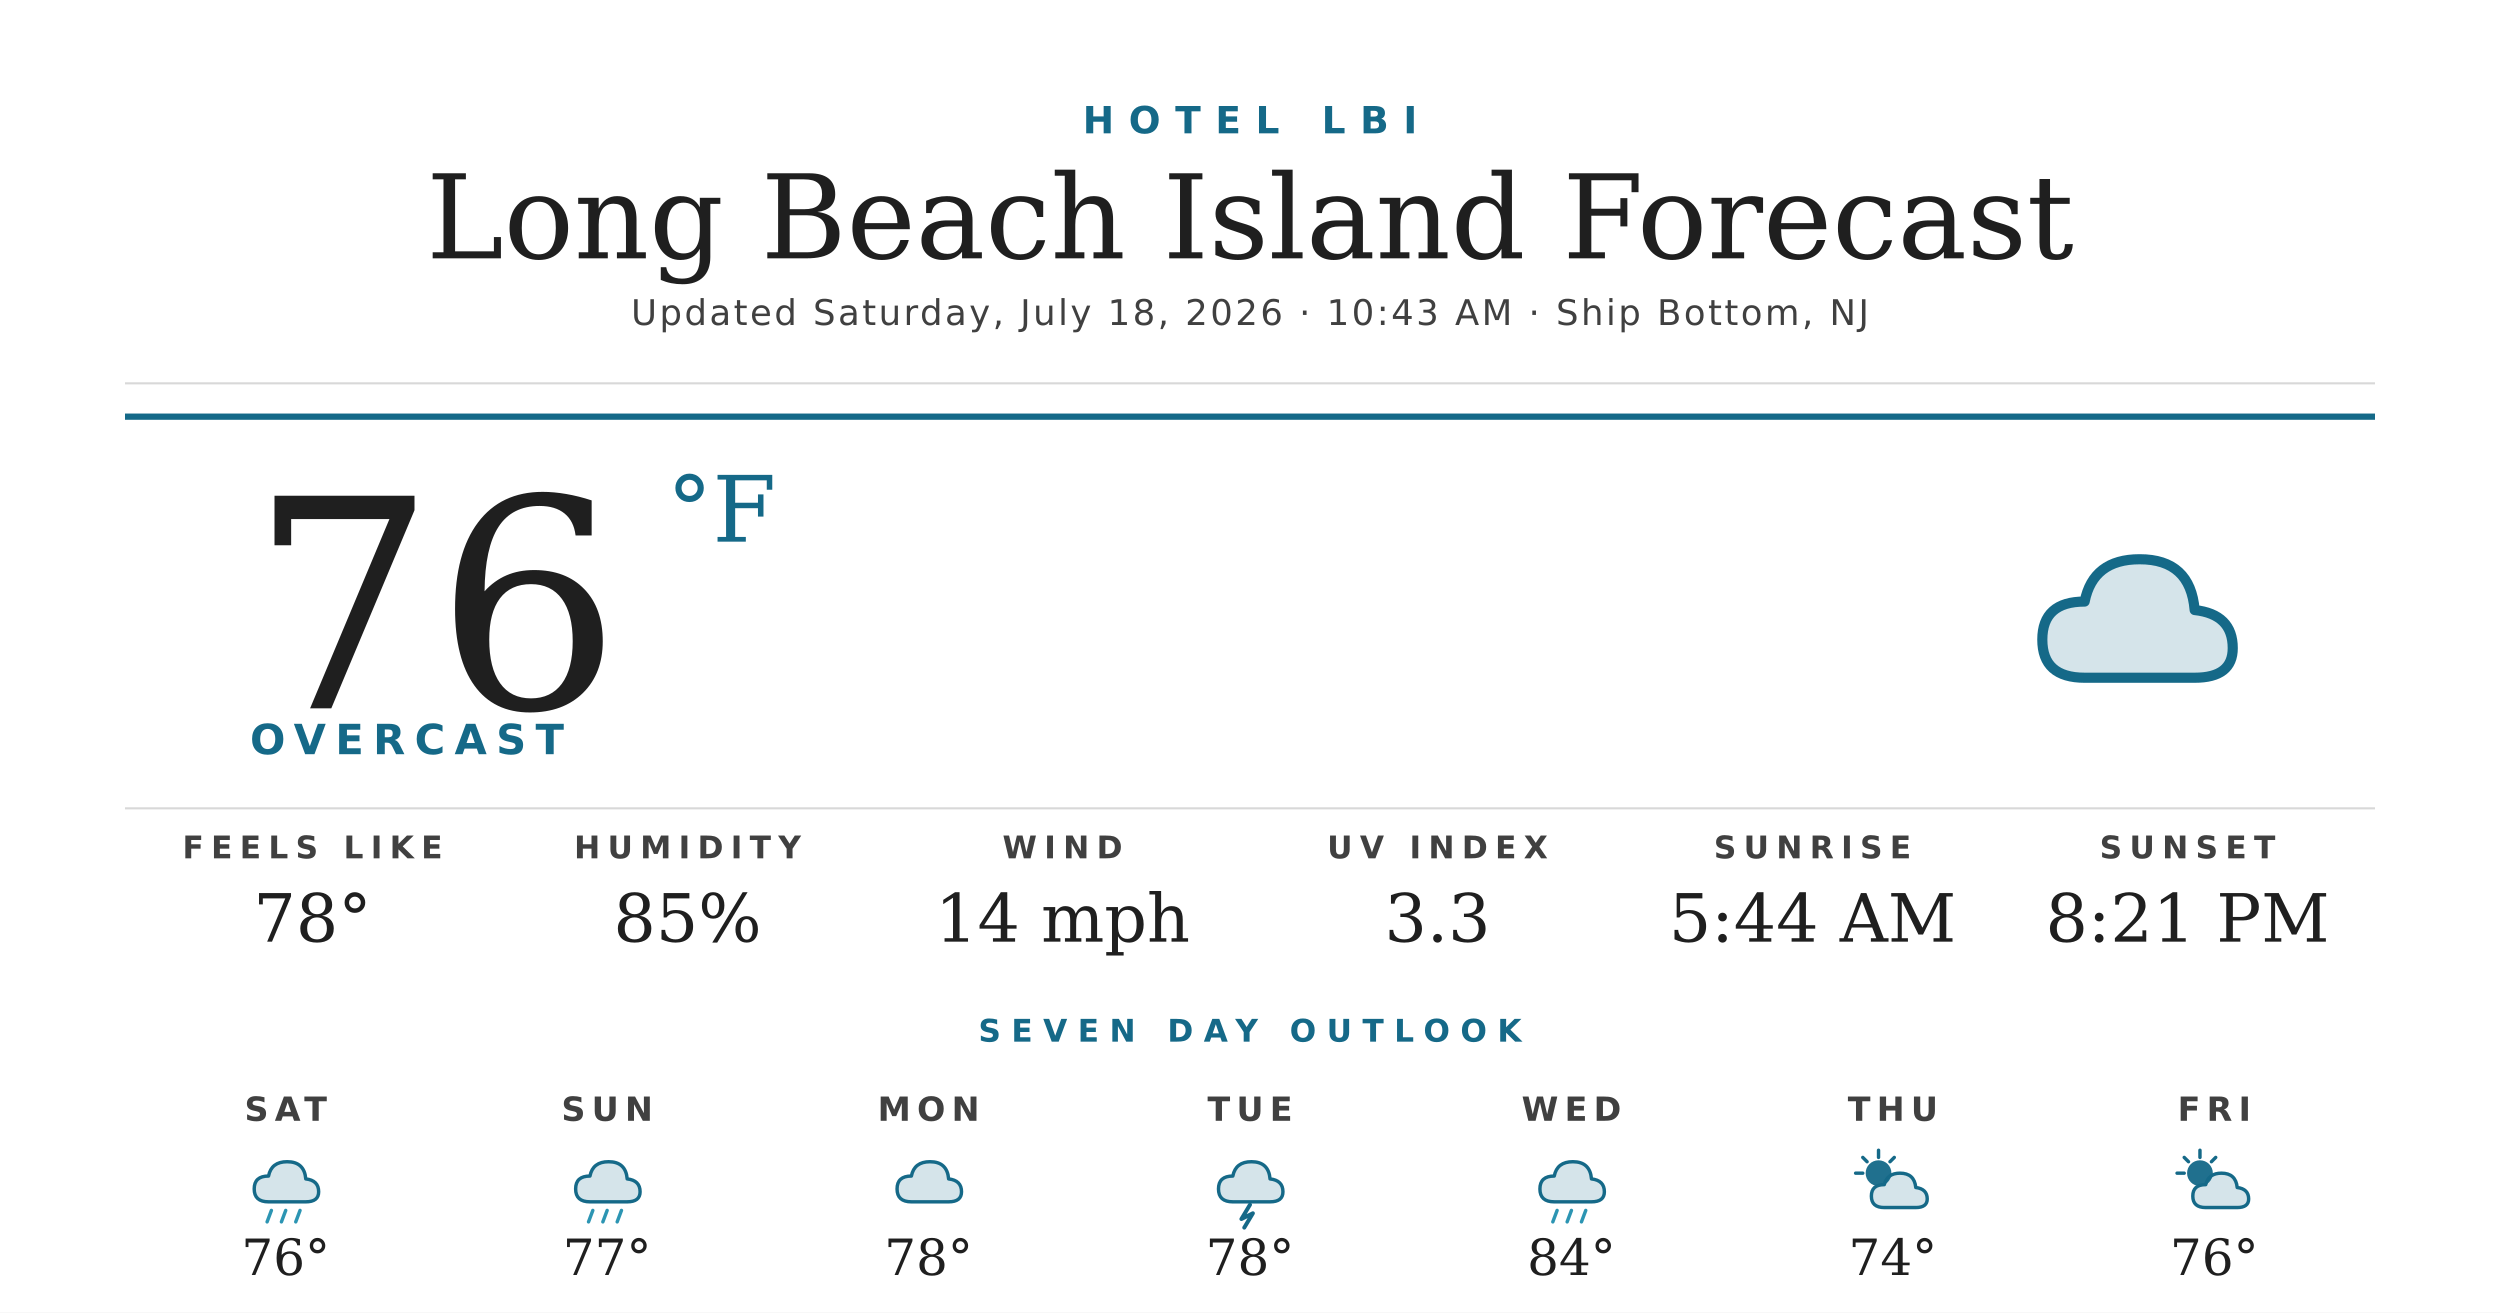
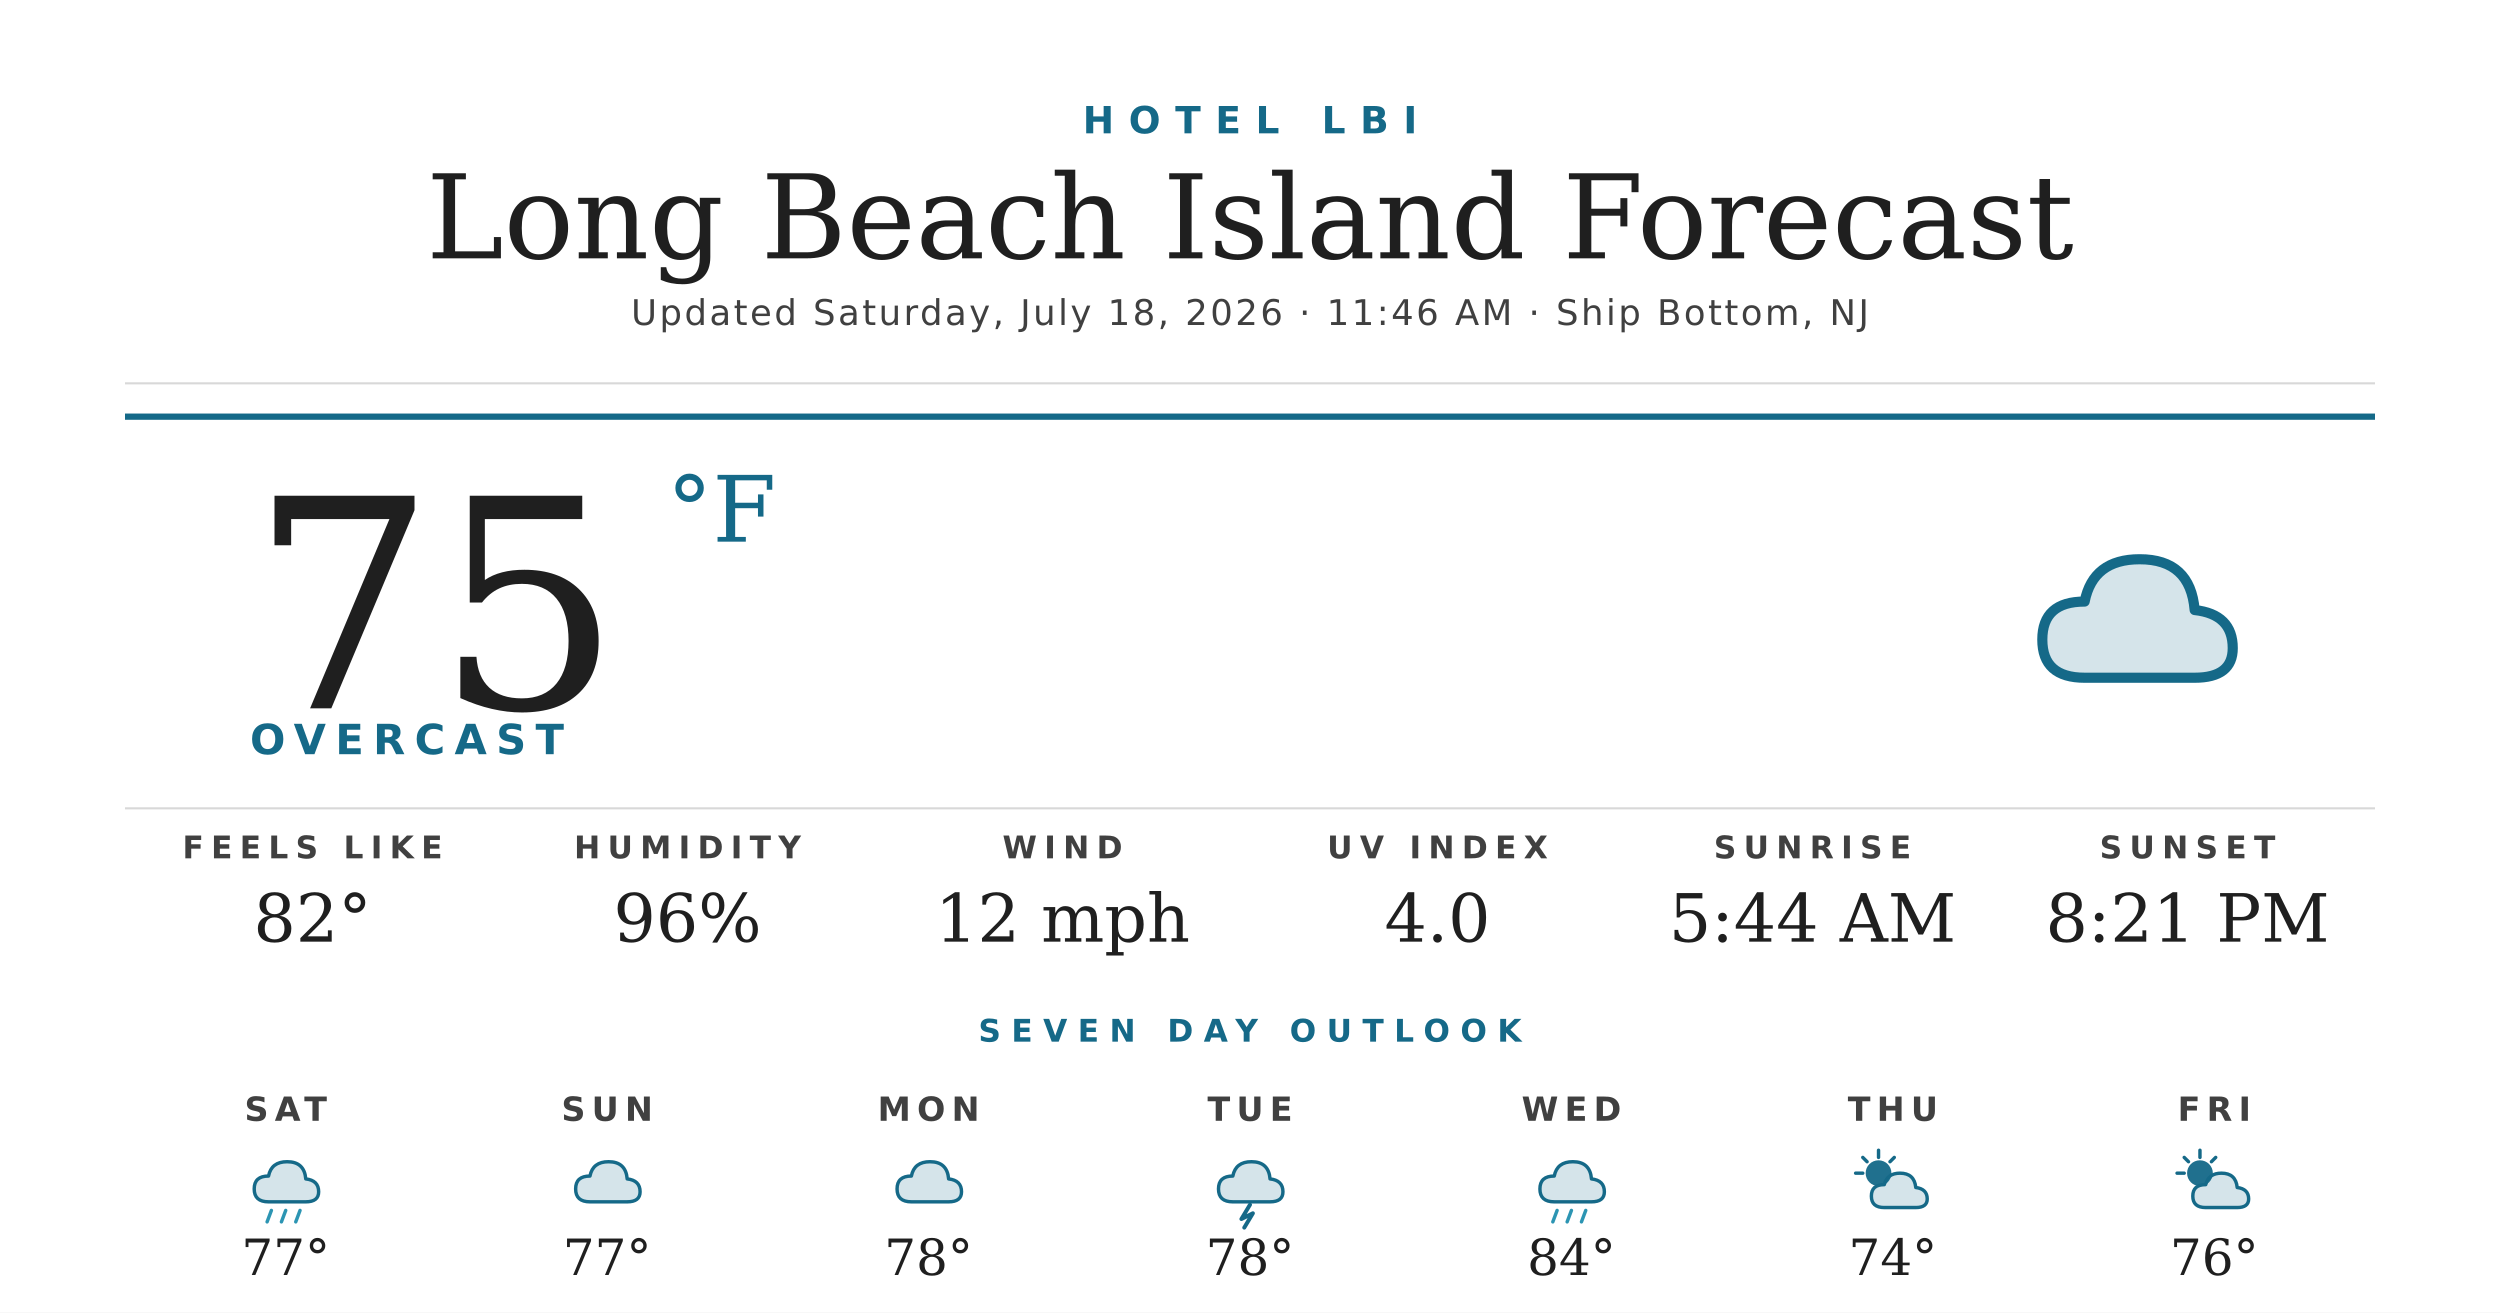
<svg xmlns="http://www.w3.org/2000/svg" width="1200" height="630" viewBox="0 0 1200 630">
  <rect width="1200" height="630" fill="#ffffff" />
  <text x="600" y="64" text-anchor="middle" font-family="'Montserrat Bold', 'Montserrat', 'DejaVu Sans', Helvetica, Arial, sans-serif" font-size="18" font-weight="700" fill="#156988" letter-spacing="7">HOTEL LBI</text>
  <text x="600" y="124" text-anchor="middle" font-family="'Prata', 'DejaVu Serif', Georgia, serif" font-size="56" fill="#1f1f1f">Long Beach Island Forecast</text>
-   <text x="600" y="156" text-anchor="middle" font-family="'Montserrat', 'DejaVu Sans', Helvetica, Arial, sans-serif" font-size="17" font-weight="500" fill="#404040" letter-spacing="1.2">Updated Saturday, July 18, 2026 · 10:43 AM · Ship Bottom, NJ</text>
+   <text x="600" y="156" text-anchor="middle" font-family="'Montserrat', 'DejaVu Sans', Helvetica, Arial, sans-serif" font-size="17" font-weight="500" fill="#404040" letter-spacing="1.2">Updated Saturday, July 18, 2026 · 11:46 AM · Ship Bottom, NJ</text>
  <line x1="60" y1="184" x2="1140" y2="184" stroke="#d8d8d8" stroke-width="1" />
  <line x1="60" y1="200" x2="1140" y2="200" stroke="#156988" stroke-width="3" />
-   <text x="120" y="340" font-family="'Prata', 'DejaVu Serif', Georgia, serif" font-size="140" fill="#1f1f1f">76</text>
+   <text x="120" y="340" font-family="'Prata', 'DejaVu Serif', Georgia, serif" font-size="140" fill="#1f1f1f">75</text>
  <text x="320" y="260" font-family="'Prata', 'DejaVu Serif', Georgia, serif" font-size="44" fill="#156988">°F</text>
  <text x="120" y="362" font-family="'Montserrat Bold', 'Montserrat', 'DejaVu Sans', Helvetica, Arial, sans-serif" font-size="20" font-weight="700" fill="#156988" letter-spacing="4.5">OVERCAST</text>
  <g transform="translate(960,240) scale(2.03125)">
    <path d="M20 42 Q10 42 10 33 Q10 24 20 24 Q22 14 33 14 Q45 14 46 26 Q55 27 55 35 Q55 42 46 42 Z" fill="#156988" opacity="0.18" />
    <path d="M20 42 Q10 42 10 33 Q10 24 20 24 Q22 14 33 14 Q45 14 46 26 Q55 27 55 35 Q55 42 46 42 Z" fill="none" stroke="#156988" stroke-width="2.4" stroke-linejoin="round" />
  </g>
  <line x1="60" y1="388" x2="1140" y2="388" stroke="#d8d8d8" stroke-width="1" />
  <text x="150" y="412" text-anchor="middle" font-family="'Montserrat Bold', 'Montserrat', 'DejaVu Sans', Helvetica, Arial, sans-serif" font-size="15" font-weight="700" fill="#404040" letter-spacing="3.5">FEELS LIKE</text>
-   <text x="150" y="452" text-anchor="middle" font-family="'Prata', 'DejaVu Serif', Georgia, serif" font-size="32" fill="#1f1f1f">78°</text>
+   <text x="150" y="452" text-anchor="middle" font-family="'Prata', 'DejaVu Serif', Georgia, serif" font-size="32" fill="#1f1f1f">82°</text>
  <text x="330" y="412" text-anchor="middle" font-family="'Montserrat Bold', 'Montserrat', 'DejaVu Sans', Helvetica, Arial, sans-serif" font-size="15" font-weight="700" fill="#404040" letter-spacing="3.5">HUMIDITY</text>
-   <text x="330" y="452" text-anchor="middle" font-family="'Prata', 'DejaVu Serif', Georgia, serif" font-size="32" fill="#1f1f1f">85%</text>
+   <text x="330" y="452" text-anchor="middle" font-family="'Prata', 'DejaVu Serif', Georgia, serif" font-size="32" fill="#1f1f1f">96%</text>
  <text x="510" y="412" text-anchor="middle" font-family="'Montserrat Bold', 'Montserrat', 'DejaVu Sans', Helvetica, Arial, sans-serif" font-size="15" font-weight="700" fill="#404040" letter-spacing="3.5">WIND</text>
-   <text x="510" y="452" text-anchor="middle" font-family="'Prata', 'DejaVu Serif', Georgia, serif" font-size="32" fill="#1f1f1f">14 mph</text>
+   <text x="510" y="452" text-anchor="middle" font-family="'Prata', 'DejaVu Serif', Georgia, serif" font-size="32" fill="#1f1f1f">12 mph</text>
  <text x="690" y="412" text-anchor="middle" font-family="'Montserrat Bold', 'Montserrat', 'DejaVu Sans', Helvetica, Arial, sans-serif" font-size="15" font-weight="700" fill="#404040" letter-spacing="3.5">UV INDEX</text>
-   <text x="690" y="452" text-anchor="middle" font-family="'Prata', 'DejaVu Serif', Georgia, serif" font-size="32" fill="#1f1f1f">3.3</text>
+   <text x="690" y="452" text-anchor="middle" font-family="'Prata', 'DejaVu Serif', Georgia, serif" font-size="32" fill="#1f1f1f">4.0</text>
  <text x="870" y="412" text-anchor="middle" font-family="'Montserrat Bold', 'Montserrat', 'DejaVu Sans', Helvetica, Arial, sans-serif" font-size="15" font-weight="700" fill="#404040" letter-spacing="3.5">SUNRISE</text>
  <text x="870" y="452" text-anchor="middle" font-family="'Prata', 'DejaVu Serif', Georgia, serif" font-size="32" fill="#1f1f1f">5:44 AM</text>
  <text x="1050" y="412" text-anchor="middle" font-family="'Montserrat Bold', 'Montserrat', 'DejaVu Sans', Helvetica, Arial, sans-serif" font-size="15" font-weight="700" fill="#404040" letter-spacing="3.5">SUNSET</text>
  <text x="1050" y="452" text-anchor="middle" font-family="'Prata', 'DejaVu Serif', Georgia, serif" font-size="32" fill="#1f1f1f">8:21 PM</text>
  <text x="600" y="500" text-anchor="middle" font-family="'Montserrat Bold', 'Montserrat', 'DejaVu Sans', Helvetica, Arial, sans-serif" font-size="15" font-weight="700" fill="#156988" letter-spacing="5">SEVEN DAY OUTLOOK</text>
  <text x="137.143" y="538" text-anchor="middle" font-family="'Montserrat Bold', 'Montserrat', 'DejaVu Sans', Helvetica, Arial, sans-serif" font-size="16" font-weight="700" fill="#404040" letter-spacing="3">SAT</text>
  <g transform="translate(115.1429,548) scale(0.6875)">
    <path d="M20 42 Q10 42 10 33 Q10 24 20 24 Q22 14 33 14 Q45 14 46 26 Q55 27 55 35 Q55 42 46 42 Z" fill="#156988" opacity="0.18" />
    <path d="M20 42 Q10 42 10 33 Q10 24 20 24 Q22 14 33 14 Q45 14 46 26 Q55 27 55 35 Q55 42 46 42 Z" fill="none" stroke="#156988" stroke-width="2.4" stroke-linejoin="round" />
    <g stroke="#2C95B3" stroke-width="2.4" stroke-linecap="round">
      <line x1="22" y1="48" x2="19" y2="56" />
      <line x1="32" y1="48" x2="29" y2="56" />
      <line x1="42" y1="48" x2="39" y2="56" />
    </g>
  </g>
-   <text x="137.143" y="612" text-anchor="middle" font-family="'Prata', 'DejaVu Serif', Georgia, serif" font-size="24" fill="#1f1f1f">76°</text>
+   <text x="137.143" y="612" text-anchor="middle" font-family="'Prata', 'DejaVu Serif', Georgia, serif" font-size="24" fill="#1f1f1f">77°</text>
  <text x="291.429" y="538" text-anchor="middle" font-family="'Montserrat Bold', 'Montserrat', 'DejaVu Sans', Helvetica, Arial, sans-serif" font-size="16" font-weight="700" fill="#404040" letter-spacing="3">SUN</text>
  <g transform="translate(269.4286,548) scale(0.6875)">
    <path d="M20 42 Q10 42 10 33 Q10 24 20 24 Q22 14 33 14 Q45 14 46 26 Q55 27 55 35 Q55 42 46 42 Z" fill="#156988" opacity="0.18" />
    <path d="M20 42 Q10 42 10 33 Q10 24 20 24 Q22 14 33 14 Q45 14 46 26 Q55 27 55 35 Q55 42 46 42 Z" fill="none" stroke="#156988" stroke-width="2.4" stroke-linejoin="round" />
-     <g stroke="#2C95B3" stroke-width="2.4" stroke-linecap="round">
-       <line x1="22" y1="48" x2="19" y2="56" />
-       <line x1="32" y1="48" x2="29" y2="56" />
-       <line x1="42" y1="48" x2="39" y2="56" />
-     </g>
  </g>
  <text x="291.429" y="612" text-anchor="middle" font-family="'Prata', 'DejaVu Serif', Georgia, serif" font-size="24" fill="#1f1f1f">77°</text>
  <text x="445.714" y="538" text-anchor="middle" font-family="'Montserrat Bold', 'Montserrat', 'DejaVu Sans', Helvetica, Arial, sans-serif" font-size="16" font-weight="700" fill="#404040" letter-spacing="3">MON</text>
  <g transform="translate(423.7143,548) scale(0.6875)">
    <path d="M20 42 Q10 42 10 33 Q10 24 20 24 Q22 14 33 14 Q45 14 46 26 Q55 27 55 35 Q55 42 46 42 Z" fill="#156988" opacity="0.18" />
    <path d="M20 42 Q10 42 10 33 Q10 24 20 24 Q22 14 33 14 Q45 14 46 26 Q55 27 55 35 Q55 42 46 42 Z" fill="none" stroke="#156988" stroke-width="2.4" stroke-linejoin="round" />
  </g>
  <text x="445.714" y="612" text-anchor="middle" font-family="'Prata', 'DejaVu Serif', Georgia, serif" font-size="24" fill="#1f1f1f">78°</text>
  <text x="600" y="538" text-anchor="middle" font-family="'Montserrat Bold', 'Montserrat', 'DejaVu Sans', Helvetica, Arial, sans-serif" font-size="16" font-weight="700" fill="#404040" letter-spacing="3">TUE</text>
  <g transform="translate(578,548) scale(0.6875)">
    <path d="M20 42 Q10 42 10 33 Q10 24 20 24 Q22 14 33 14 Q45 14 46 26 Q55 27 55 35 Q55 42 46 42 Z" fill="#156988" opacity="0.18" />
    <path d="M20 42 Q10 42 10 33 Q10 24 20 24 Q22 14 33 14 Q45 14 46 26 Q55 27 55 35 Q55 42 46 42 Z" fill="none" stroke="#156988" stroke-width="2.4" stroke-linejoin="round" />
    <path d="M32 44 L26 54 L34 50 L28 60" stroke="#156988" stroke-width="2.8" fill="none" stroke-linecap="round" stroke-linejoin="round" />
  </g>
  <text x="600" y="612" text-anchor="middle" font-family="'Prata', 'DejaVu Serif', Georgia, serif" font-size="24" fill="#1f1f1f">78°</text>
  <text x="754.286" y="538" text-anchor="middle" font-family="'Montserrat Bold', 'Montserrat', 'DejaVu Sans', Helvetica, Arial, sans-serif" font-size="16" font-weight="700" fill="#404040" letter-spacing="3">WED</text>
  <g transform="translate(732.2857,548) scale(0.6875)">
    <path d="M20 42 Q10 42 10 33 Q10 24 20 24 Q22 14 33 14 Q45 14 46 26 Q55 27 55 35 Q55 42 46 42 Z" fill="#156988" opacity="0.18" />
    <path d="M20 42 Q10 42 10 33 Q10 24 20 24 Q22 14 33 14 Q45 14 46 26 Q55 27 55 35 Q55 42 46 42 Z" fill="none" stroke="#156988" stroke-width="2.4" stroke-linejoin="round" />
    <g stroke="#2C95B3" stroke-width="2.4" stroke-linecap="round">
      <line x1="22" y1="48" x2="19" y2="56" />
      <line x1="32" y1="48" x2="29" y2="56" />
      <line x1="42" y1="48" x2="39" y2="56" />
    </g>
  </g>
  <text x="754.286" y="612" text-anchor="middle" font-family="'Prata', 'DejaVu Serif', Georgia, serif" font-size="24" fill="#1f1f1f">84°</text>
  <text x="908.571" y="538" text-anchor="middle" font-family="'Montserrat Bold', 'Montserrat', 'DejaVu Sans', Helvetica, Arial, sans-serif" font-size="16" font-weight="700" fill="#404040" letter-spacing="3">THU</text>
  <g transform="translate(886.5714,548) scale(0.6875)">
    <circle cx="22" cy="22" r="9" fill="#156988" opacity="0.95" />
    <g stroke="#156988" stroke-width="2.4" stroke-linecap="round">
      <line x1="22" y1="6" x2="22" y2="11" />
      <line x1="6" y1="22" x2="11" y2="22" />
      <line x1="11" y1="11" x2="14" y2="14" />
      <line x1="33" y1="11" x2="30" y2="14" />
    </g>
    <path d="M26 46 Q17 46 17 38 Q17 30 26 30 Q28 22 37 22 Q47 22 48 32 Q56 33 56 40 Q56 46 48 46 Z" fill="#156988" opacity="0.18" />
    <path d="M26 46 Q17 46 17 38 Q17 30 26 30 Q28 22 37 22 Q47 22 48 32 Q56 33 56 40 Q56 46 48 46 Z" fill="none" stroke="#156988" stroke-width="2.4" stroke-linejoin="round" />
  </g>
  <text x="908.571" y="612" text-anchor="middle" font-family="'Prata', 'DejaVu Serif', Georgia, serif" font-size="24" fill="#1f1f1f">74°</text>
  <text x="1062.857" y="538" text-anchor="middle" font-family="'Montserrat Bold', 'Montserrat', 'DejaVu Sans', Helvetica, Arial, sans-serif" font-size="16" font-weight="700" fill="#404040" letter-spacing="3">FRI</text>
  <g transform="translate(1040.857,548) scale(0.6875)">
    <circle cx="22" cy="22" r="9" fill="#156988" opacity="0.95" />
    <g stroke="#156988" stroke-width="2.4" stroke-linecap="round">
      <line x1="22" y1="6" x2="22" y2="11" />
      <line x1="6" y1="22" x2="11" y2="22" />
      <line x1="11" y1="11" x2="14" y2="14" />
      <line x1="33" y1="11" x2="30" y2="14" />
    </g>
    <path d="M26 46 Q17 46 17 38 Q17 30 26 30 Q28 22 37 22 Q47 22 48 32 Q56 33 56 40 Q56 46 48 46 Z" fill="#156988" opacity="0.18" />
    <path d="M26 46 Q17 46 17 38 Q17 30 26 30 Q28 22 37 22 Q47 22 48 32 Q56 33 56 40 Q56 46 48 46 Z" fill="none" stroke="#156988" stroke-width="2.4" stroke-linejoin="round" />
  </g>
  <text x="1062.857" y="612" text-anchor="middle" font-family="'Prata', 'DejaVu Serif', Georgia, serif" font-size="24" fill="#1f1f1f">76°</text>
</svg>
